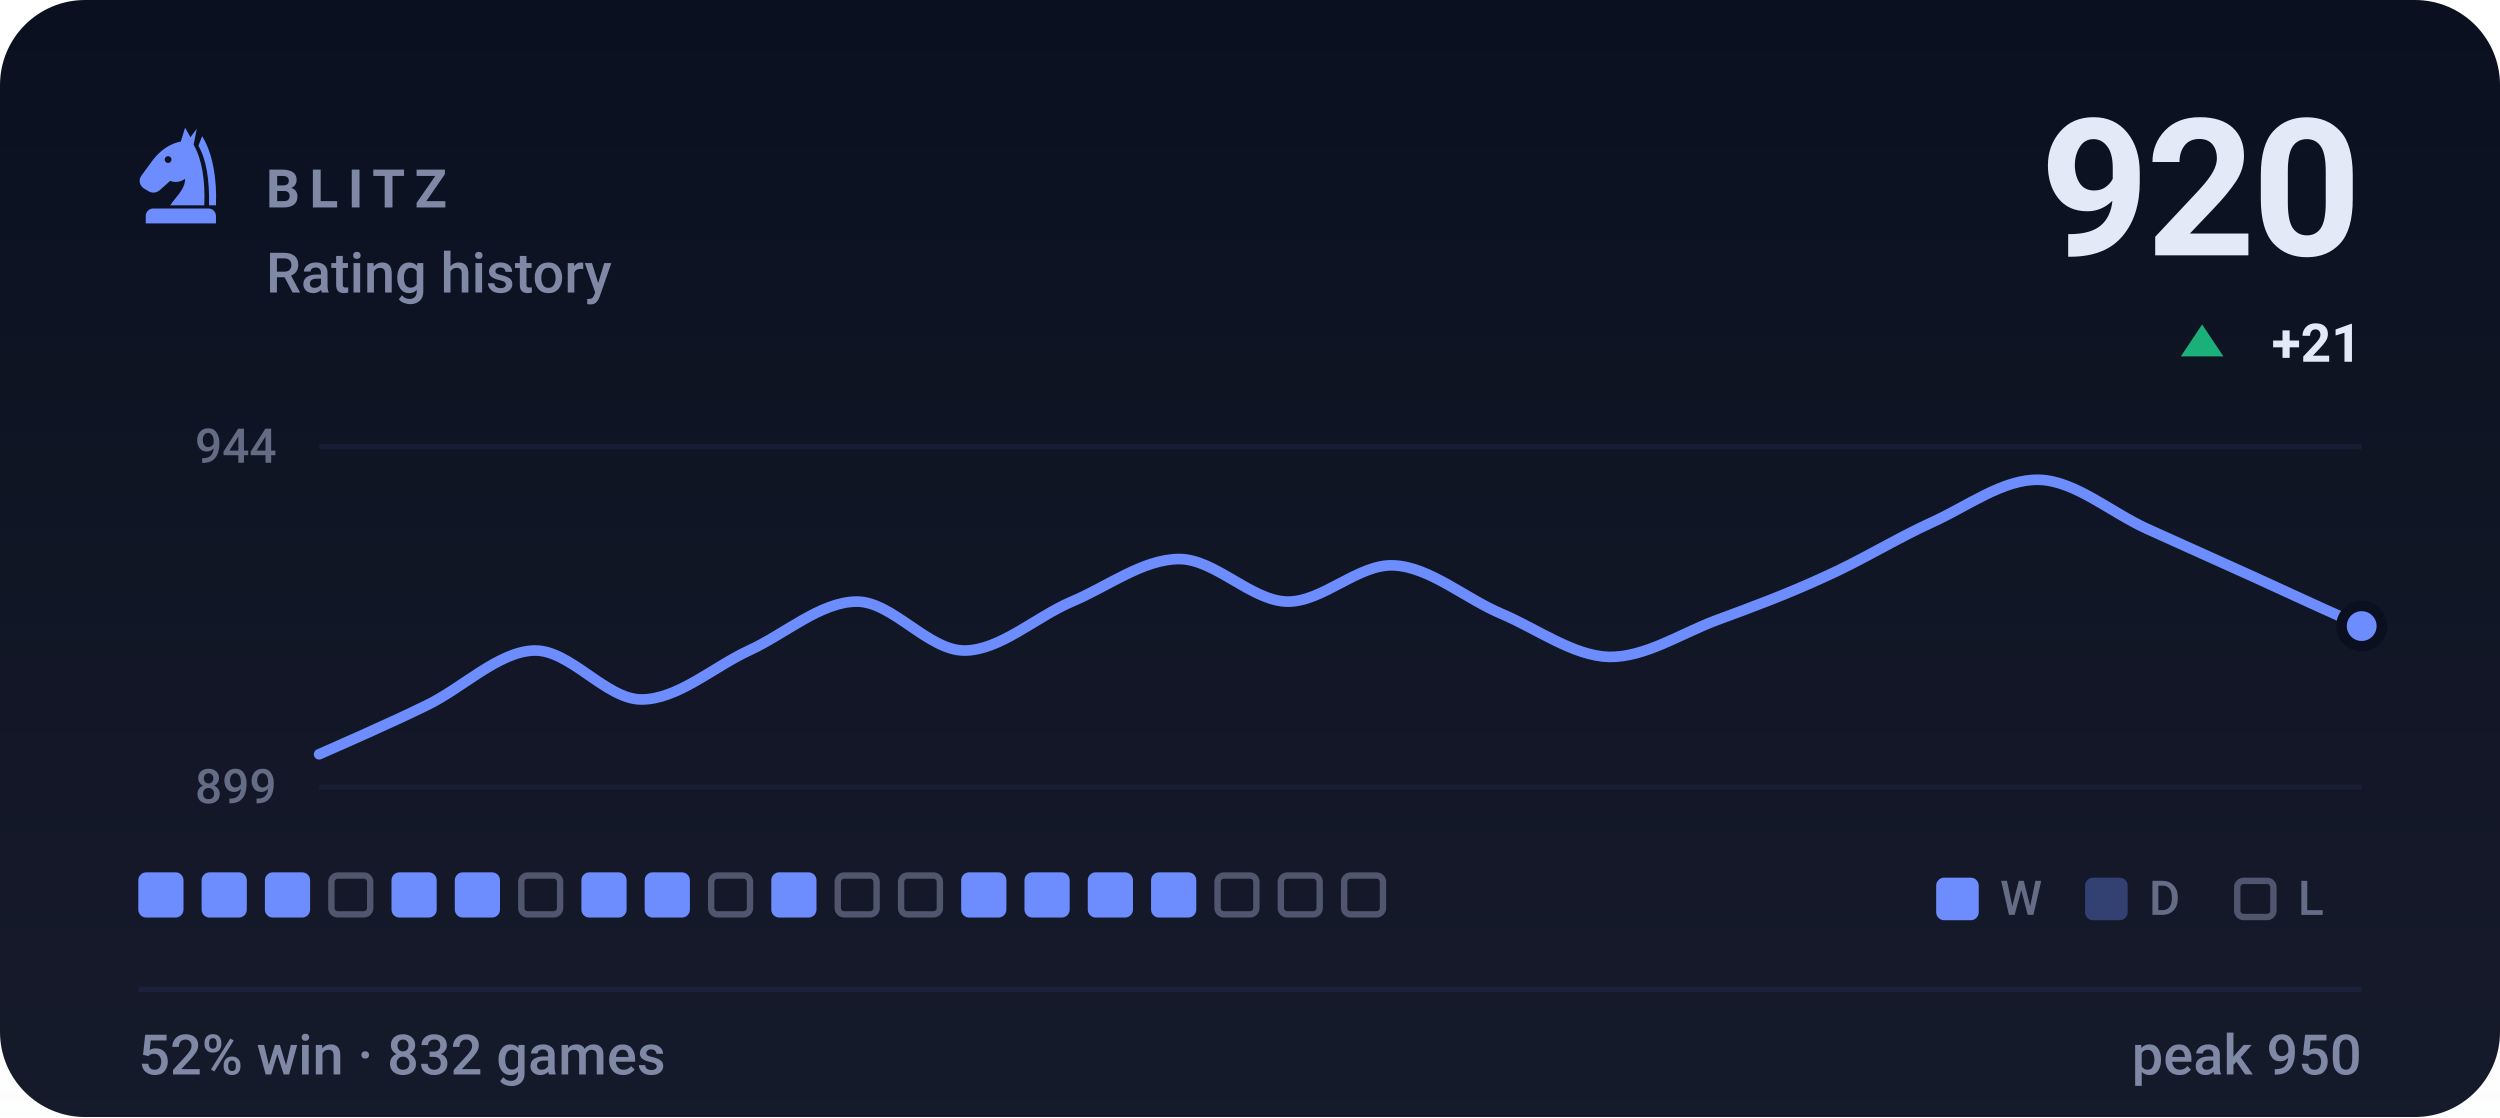
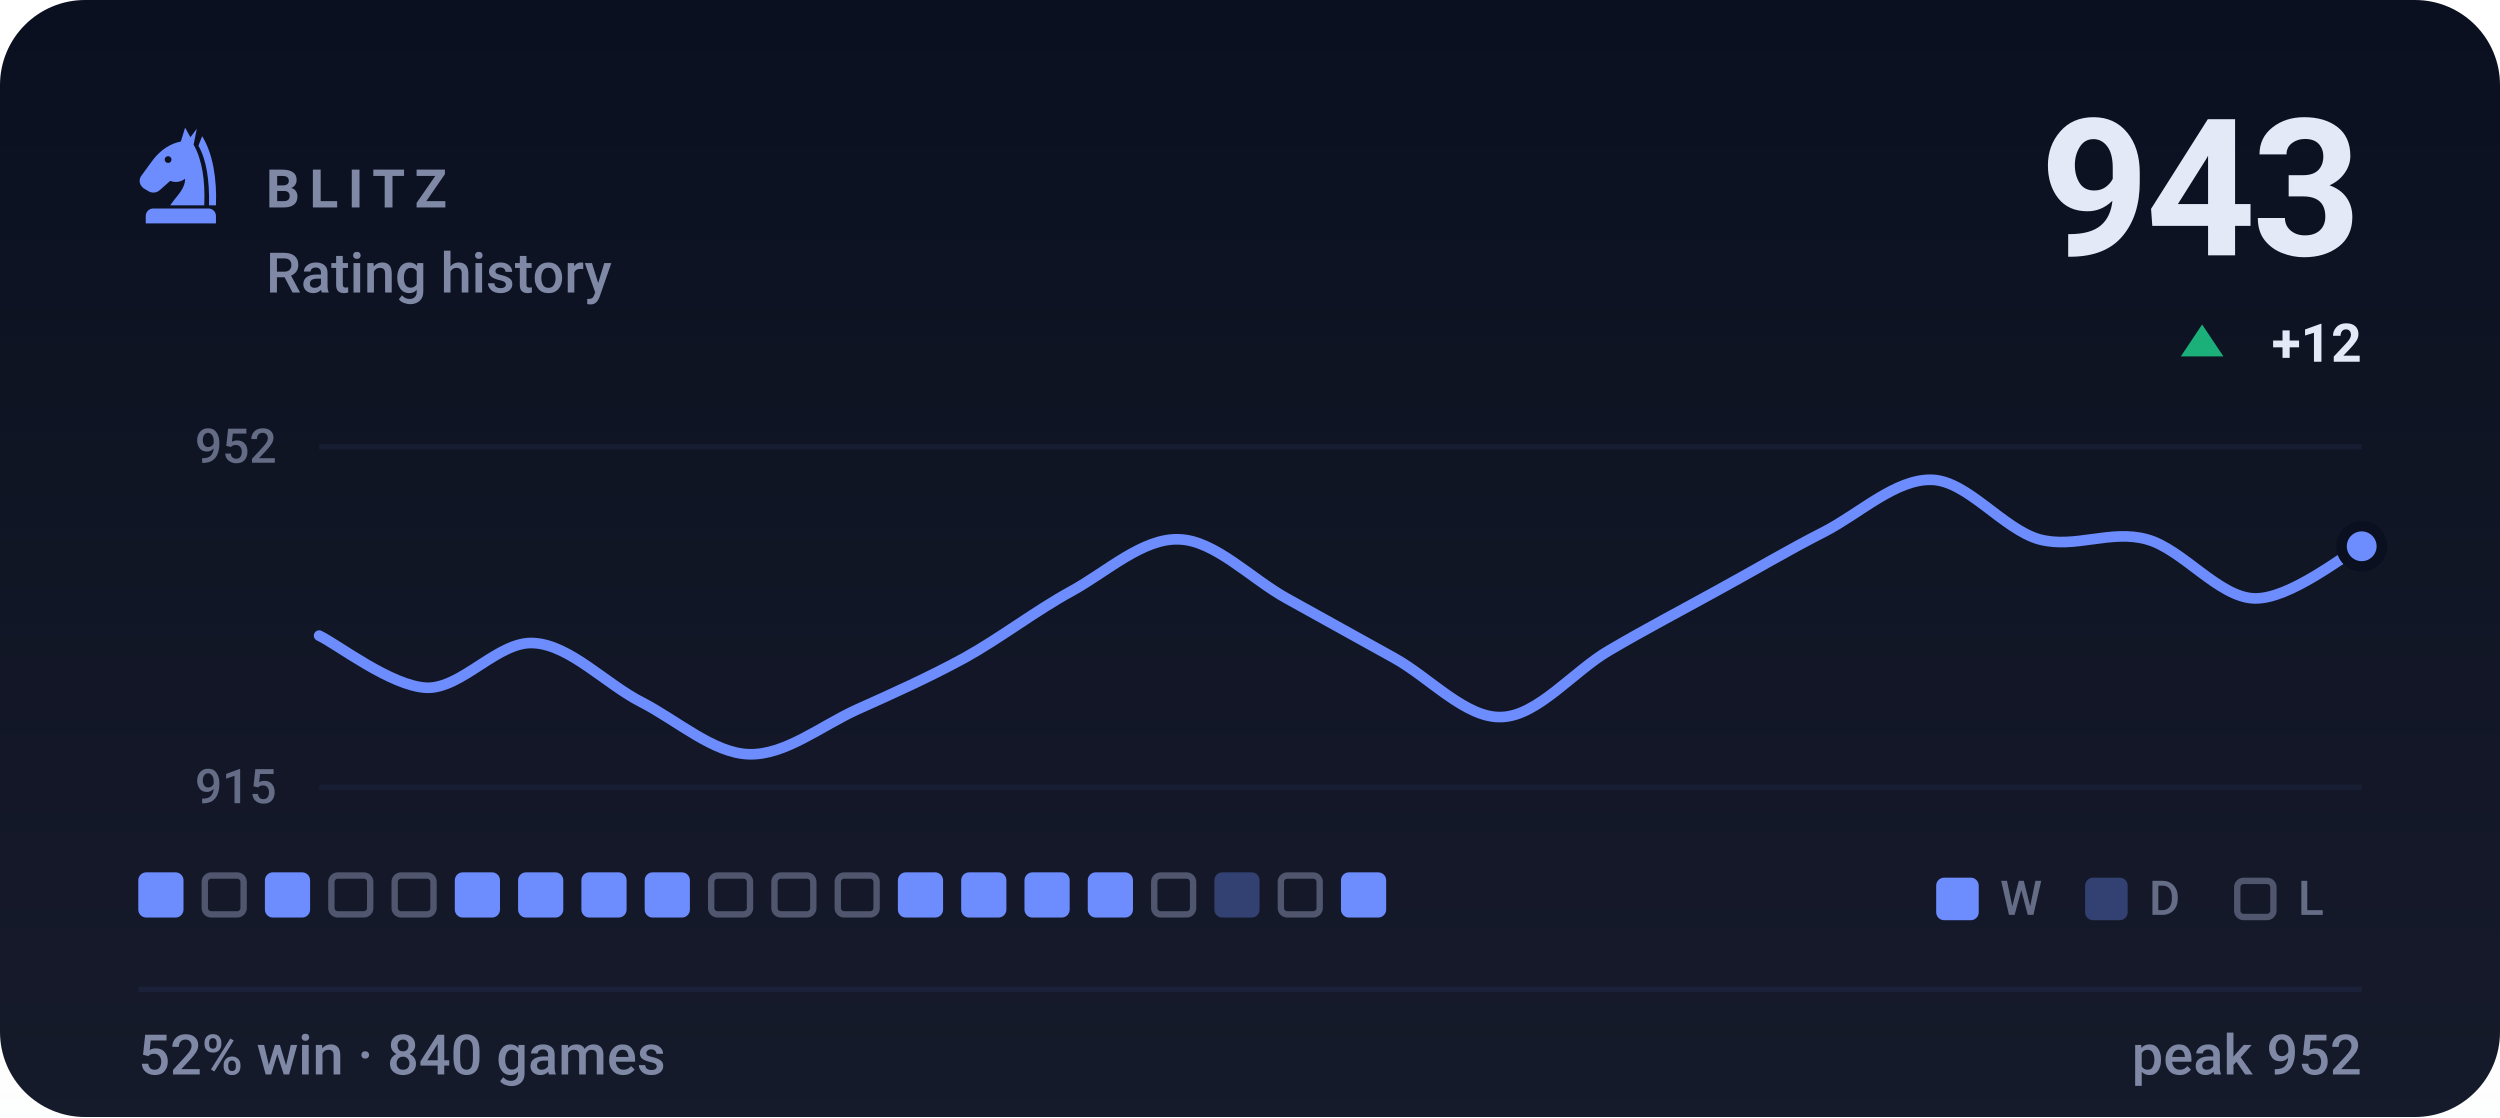
- <svg xmlns="http://www.w3.org/2000/svg" viewBox="0 0 470 210" width="470" height="210" role="img" aria-label="BLITZ rating history, currently 920, 52% win rate over 832 games">
+ <svg xmlns="http://www.w3.org/2000/svg" viewBox="0 0 470 210" width="470" height="210" role="img" aria-label="BLITZ rating history, currently 943, 52% win rate over 840 games">
  <style>svg{font-family:-apple-system,BlinkMacSystemFont,'Segoe UI',Roboto,'Helvetica Neue',Arial,sans-serif}text{fill:#e4e9f7;white-space:pre}.bg{fill:#0b1020}.acc{fill:#6d8dff}.win{fill:#1baf7a}.draw{fill:#8b8f96}.loss{fill:#d03b3b}.lbl{font-size:10px;font-weight:600;letter-spacing:.18em;fill:#7f88a5}.cap{font-size:10.5px;font-weight:500;fill:#7f88a5}.num{font-family:-apple-system,BlinkMacSystemFont,'Segoe UI',Roboto,'Helvetica Neue',Arial,sans-serif;font-weight:700;letter-spacing:-.02em}.tick{font-size:9px;font-weight:500;fill:#7f88a5;opacity:.75}.dl{font-size:10px;font-weight:600}.rule{stroke:#1a2138;stroke-width:1;fill:none}.grid{stroke:#1a2138;stroke-width:1;fill:none;opacity:.7}.ln{fill:none;stroke:#6d8dff;stroke-width:2;stroke-linecap:round;stroke-linejoin:round}.ring{stroke:#0b1020;stroke-width:2}.hollow{fill:none;stroke-width:1.5}.sq{fill:#e4e9f7;opacity:.035}</style>
  <rect class="bg" width="470" height="210" rx="16" />
  <defs>
    <linearGradient id="gp" x1="0" y1="0" x2="0" y2="1">
      <stop offset="0" stop-color="#e4e9f7" stop-opacity="0" />
      <stop offset="1" stop-color="#e4e9f7" stop-opacity=".05" />
    </linearGradient>
  </defs>
  <rect width="470" height="210" fill="url(#gp)" />
  <g class="acc" transform="translate(24.0,22.8) scale(0.2)">
    <path fill-rule="evenodd" d="M54 6L50 19C40 21 31 27 24 36L13 51C10 55 11 60 15 63L20 66C24 68 28 67 31 64L40 56C45 58 50 57 54 54C54 64 46 70 40 79H72C73 56 70 36 62 22L65 7L59 15zM41.2 36a3.2 3.2 0 1 0-6.4 0 3.2 3.2 0 1 0 6.4 0z" />
    <path d="M70 14C80 30 84 54 83 79H76.5C77 55 74 36 66.5 23z" />
    <path d="M24 82h52a7 7 0 0 1 7 7v7H17v-7a7 7 0 0 1 7-7z" />
  </g>
  <text class="lbl" x="50" y="39">BLITZ</text>
  <text class="cap" x="50" y="55">Rating history</text>
-   <text class="num" x="444" y="48" text-anchor="end" style="font-size:36px">920</text>
+   <text class="num" x="444" y="48" text-anchor="end" style="font-size:36px">943</text>
  <path fill="#1baf7a" d="M414 61L418 67H410Z" />
-   <text class="dl" x="444" y="68" text-anchor="end" fill="#1baf7a">+21</text>
+   <text class="dl" x="444" y="68" text-anchor="end" fill="#1baf7a">+12</text>
  <line class="grid" x1="60" y1="84" x2="444" y2="84" />
  <line class="grid" x1="60" y1="148" x2="444" y2="148" />
-   <text class="tick" x="52" y="87" text-anchor="end">944</text>
-   <text class="tick" x="52" y="151" text-anchor="end">899</text>
-   <path class="ln" d="M60.0 141.8C63.4 140.3 73.5 135.9 80.2 132.6C86.9 129.4 93.7 122.5 100.4 122.3C107.2 122.1 113.9 131.5 120.6 131.5C127.4 131.5 134.1 125.4 140.8 122.3C147.6 119.2 154.3 113.1 161.1 113.1C167.8 113.1 174.5 122.3 181.3 122.3C188.0 122.3 194.7 116.0 201.5 113.1C208.2 110.3 214.9 105.1 221.7 105.1C228.4 105.1 235.2 112.9 241.9 113.1C248.6 113.3 255.4 105.9 262.1 106.3C268.8 106.6 275.6 112.6 282.3 115.4C289.1 118.3 295.8 123.3 302.5 123.5C309.3 123.6 316.0 119.1 322.7 116.6C329.5 114.1 336.2 111.6 342.9 108.5C349.7 105.5 356.4 101.3 363.2 98.2C369.9 95.2 376.6 90.0 383.4 90.2C390.1 90.4 396.8 96.3 403.6 99.4C410.3 102.4 417.1 105.5 423.8 108.5C430.5 111.6 440.6 116.2 444.0 117.7" />
-   <circle class="acc ring" cx="444.0" cy="117.7" r="3.8" />
+   <text class="tick" x="52" y="87" text-anchor="end">952</text>
+   <text class="tick" x="52" y="151" text-anchor="end">915</text>
+   <path class="ln" d="M60.0 119.5C63.4 121.1 73.5 129.0 80.2 129.3C86.9 129.5 93.7 120.4 100.4 120.9C107.2 121.3 113.9 128.6 120.6 132.0C127.4 135.5 134.1 141.6 140.8 141.8C147.6 142.0 154.3 136.5 161.1 133.4C167.8 130.4 174.5 127.4 181.3 123.7C188.0 120.0 194.7 114.8 201.5 111.1C208.2 107.4 214.9 101.1 221.7 101.4C228.4 101.6 235.2 108.8 241.9 112.5C248.6 116.2 255.4 120.0 262.1 123.7C268.8 127.4 275.6 135.1 282.3 134.8C289.1 134.6 295.8 126.2 302.5 122.3C309.3 118.3 316.0 114.8 322.7 111.1C329.5 107.4 336.2 103.4 342.9 100.0C349.7 96.5 356.4 90.0 363.2 90.2C369.9 90.4 376.6 99.5 383.4 101.4C390.1 103.2 396.8 99.5 403.6 101.4C410.3 103.2 417.1 112.3 423.8 112.5C430.5 112.7 440.6 104.4 444.0 102.7" />
+   <circle class="acc ring" cx="444.0" cy="102.7" r="3.8" />
  <rect x="26.0" y="164" width="8.5" height="8.5" rx="1.5" fill="#6d8dff" />
-   <rect x="37.9" y="164" width="8.5" height="8.5" rx="1.5" fill="#6d8dff" />
+   <rect x="38.5" y="164.6" width="7.3" height="7.3" rx="1.2" fill="none" stroke="#7f88a5" stroke-width="1.2" opacity=".55" />
  <rect x="49.8" y="164" width="8.5" height="8.5" rx="1.5" fill="#6d8dff" />
  <rect x="62.3" y="164.6" width="7.3" height="7.3" rx="1.2" fill="none" stroke="#7f88a5" stroke-width="1.2" opacity=".55" />
-   <rect x="73.6" y="164" width="8.5" height="8.5" rx="1.5" fill="#6d8dff" />
+   <rect x="74.2" y="164.6" width="7.3" height="7.3" rx="1.2" fill="none" stroke="#7f88a5" stroke-width="1.2" opacity=".55" />
  <rect x="85.5" y="164" width="8.5" height="8.5" rx="1.5" fill="#6d8dff" />
-   <rect x="98.0" y="164.6" width="7.3" height="7.3" rx="1.2" fill="none" stroke="#7f88a5" stroke-width="1.2" opacity=".55" />
+   <rect x="97.4" y="164" width="8.5" height="8.5" rx="1.5" fill="#6d8dff" />
  <rect x="109.3" y="164" width="8.5" height="8.5" rx="1.5" fill="#6d8dff" />
  <rect x="121.2" y="164" width="8.5" height="8.5" rx="1.5" fill="#6d8dff" />
  <rect x="133.7" y="164.6" width="7.3" height="7.3" rx="1.2" fill="none" stroke="#7f88a5" stroke-width="1.2" opacity=".55" />
-   <rect x="145.0" y="164" width="8.5" height="8.5" rx="1.5" fill="#6d8dff" />
+   <rect x="145.6" y="164.6" width="7.3" height="7.3" rx="1.2" fill="none" stroke="#7f88a5" stroke-width="1.2" opacity=".55" />
  <rect x="157.5" y="164.6" width="7.3" height="7.3" rx="1.2" fill="none" stroke="#7f88a5" stroke-width="1.2" opacity=".55" />
-   <rect x="169.4" y="164.6" width="7.3" height="7.3" rx="1.2" fill="none" stroke="#7f88a5" stroke-width="1.2" opacity=".55" />
+   <rect x="168.8" y="164" width="8.5" height="8.5" rx="1.5" fill="#6d8dff" />
  <rect x="180.7" y="164" width="8.5" height="8.5" rx="1.5" fill="#6d8dff" />
  <rect x="192.6" y="164" width="8.5" height="8.5" rx="1.5" fill="#6d8dff" />
  <rect x="204.5" y="164" width="8.5" height="8.5" rx="1.5" fill="#6d8dff" />
-   <rect x="216.4" y="164" width="8.5" height="8.5" rx="1.5" fill="#6d8dff" />
-   <rect x="228.9" y="164.6" width="7.3" height="7.3" rx="1.2" fill="none" stroke="#7f88a5" stroke-width="1.2" opacity=".55" />
+   <rect x="217.0" y="164.6" width="7.3" height="7.3" rx="1.2" fill="none" stroke="#7f88a5" stroke-width="1.2" opacity=".55" />
+   <rect x="228.3" y="164" width="8.5" height="8.5" rx="1.5" fill="#6d8dff" opacity=".34" />
  <rect x="240.8" y="164.6" width="7.3" height="7.3" rx="1.2" fill="none" stroke="#7f88a5" stroke-width="1.2" opacity=".55" />
-   <rect x="252.7" y="164.6" width="7.3" height="7.3" rx="1.2" fill="none" stroke="#7f88a5" stroke-width="1.2" opacity=".55" />
+   <rect x="252.1" y="164" width="8.5" height="8.5" rx="1.5" fill="#6d8dff" />
  <rect x="364" y="165" width="8" height="8" rx="1.5" fill="#6d8dff" />
  <text class="tick" x="376" y="172">W</text>
  <rect x="392" y="165" width="8" height="8" rx="1.5" fill="#6d8dff" opacity=".34" />
  <text class="tick" x="404" y="172">D</text>
  <rect x="420.6" y="165.6" width="6.8" height="6.8" rx="1.2" fill="none" stroke="#7f88a5" stroke-width="1.2" opacity=".55" />
  <text class="tick" x="432" y="172">L</text>
  <line class="rule" x1="26" y1="186" x2="444" y2="186" />
-   <text class="cap" x="26" y="202">52% win · 832 games</text>
-   <text class="cap" x="444" y="202" text-anchor="end">peak 950</text>
+   <text class="cap" x="26" y="202">52% win · 840 games</text>
+   <text class="cap" x="444" y="202" text-anchor="end">peak 952</text>
</svg>
